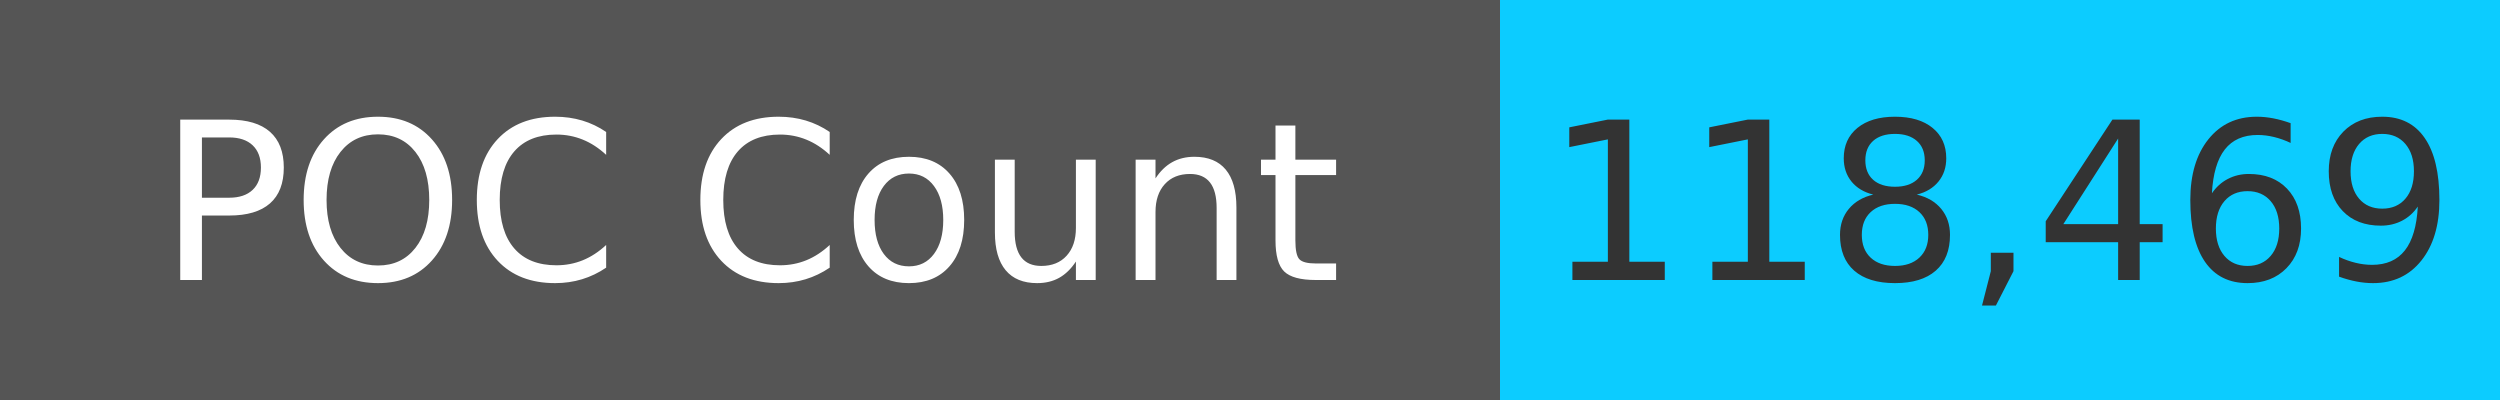
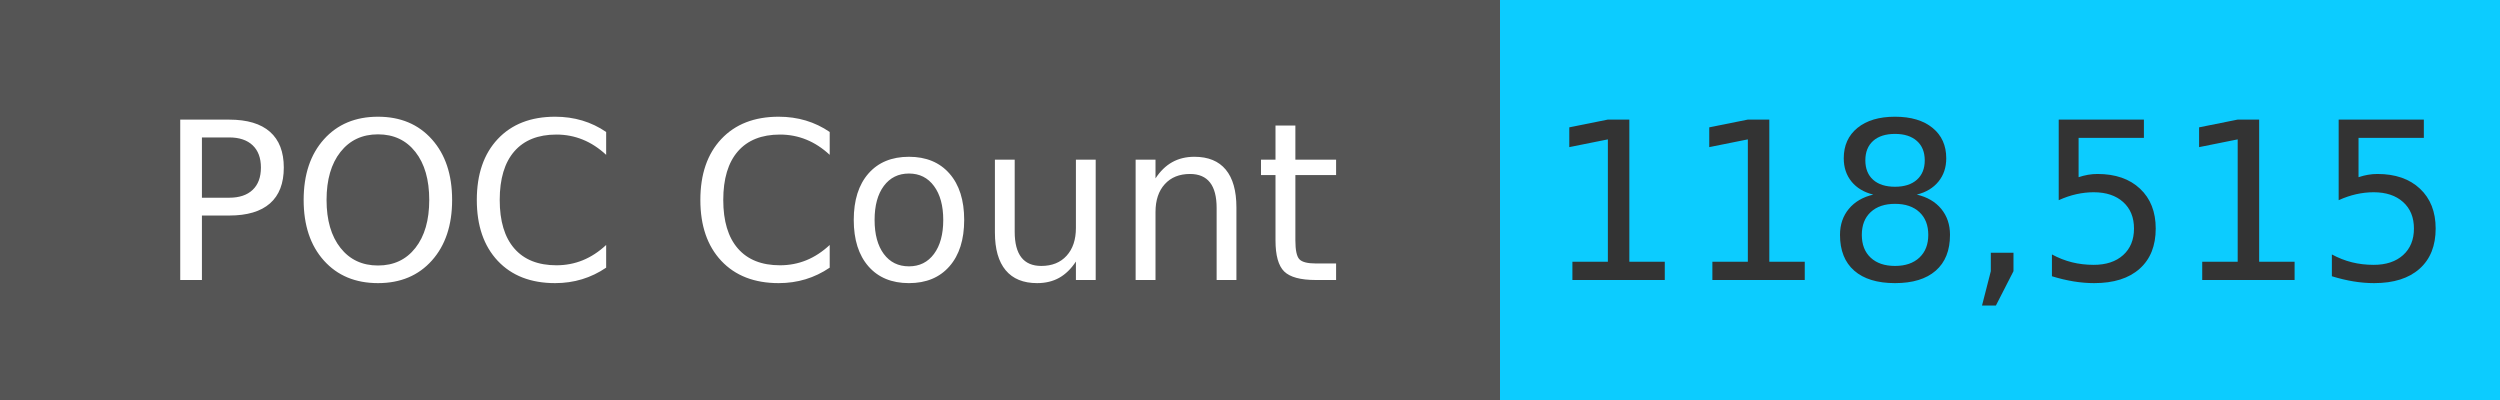
<svg xmlns="http://www.w3.org/2000/svg" width="125" height="20" role="img">
  <linearGradient id="s" x2="0" y2="100%">
    <stop offset="0" stop-color="#bbb" stop-opacity=".1" />
    <stop offset="1" stop-opacity=".1" />
  </linearGradient>
  <g>
    <rect width="75" height="20" fill="#555" />
    <rect x="75" width="267" height="20" fill="#0cccff" />
  </g>
  <g fill="#fff" text-anchor="middle" font-family="Verdana,Geneva,DejaVu Sans,sans-serif" text-rendering="geometricPrecision" font-size="110">
    <text x="375" y="140" transform="scale(.1)" fill="#fff">
            POC Count
        </text>
    <text x="1000" y="140" transform="scale(.1)" fill="#333">
-             118,469
+             118,515
        </text>
  </g>
</svg>
